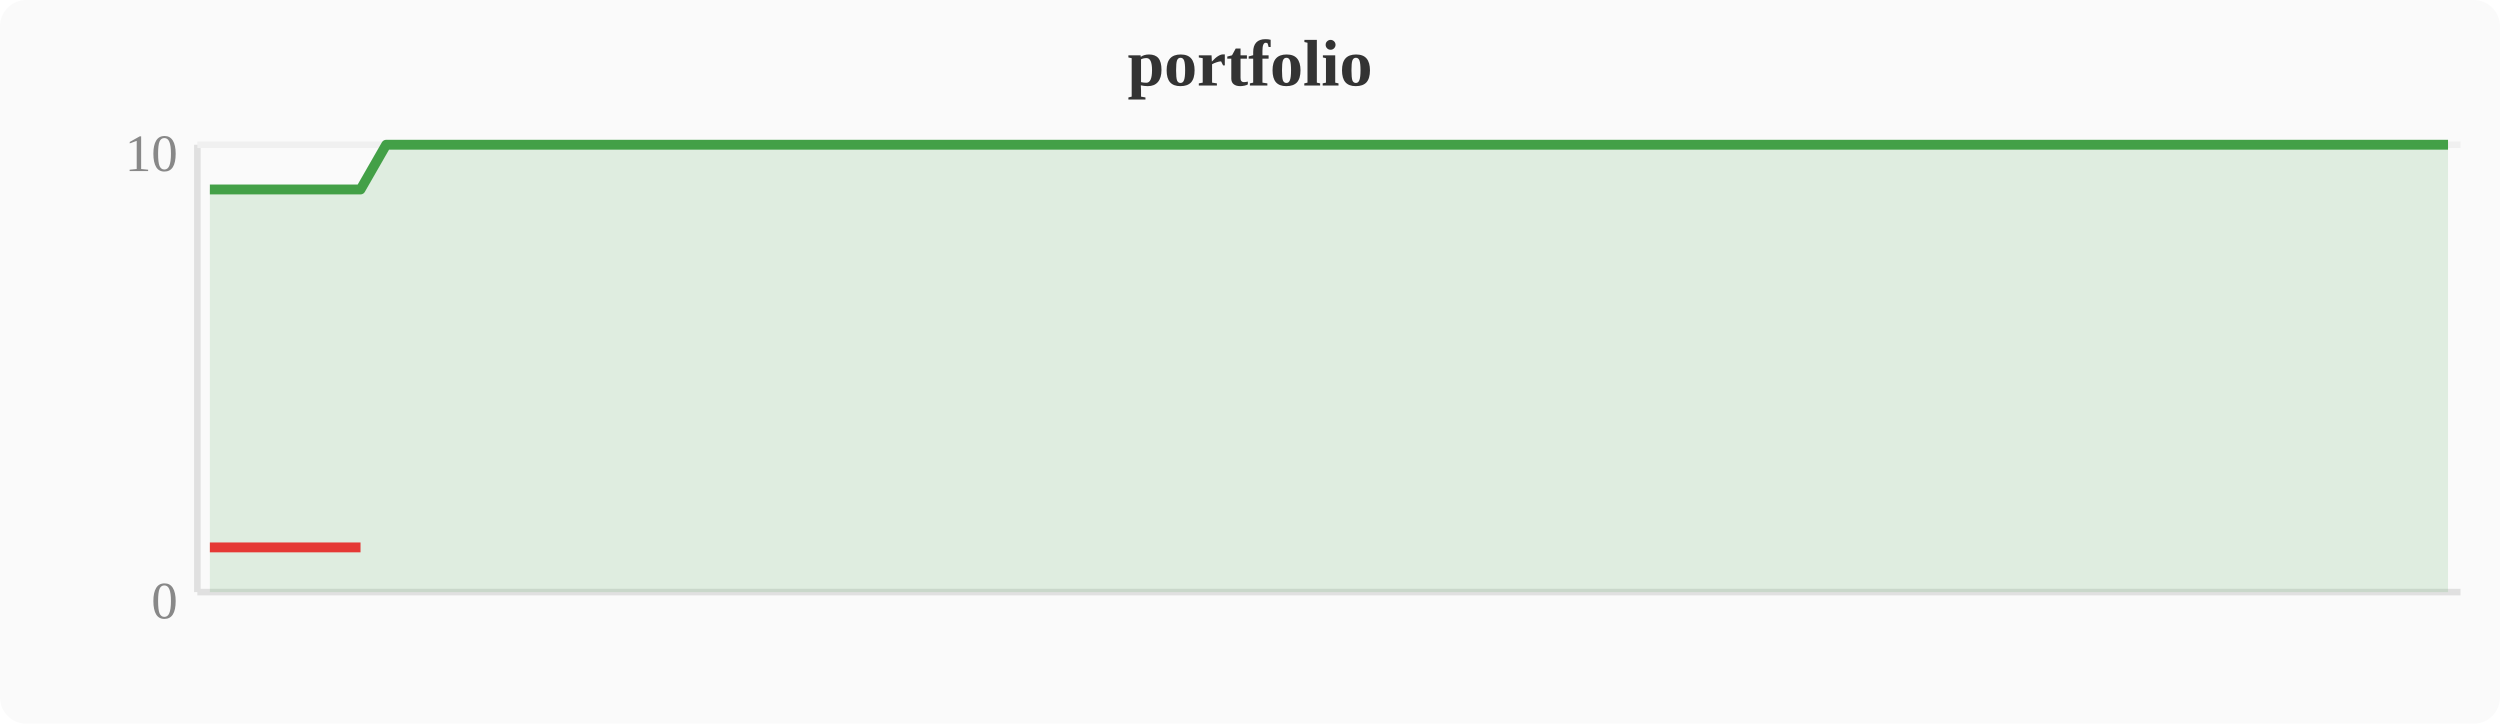
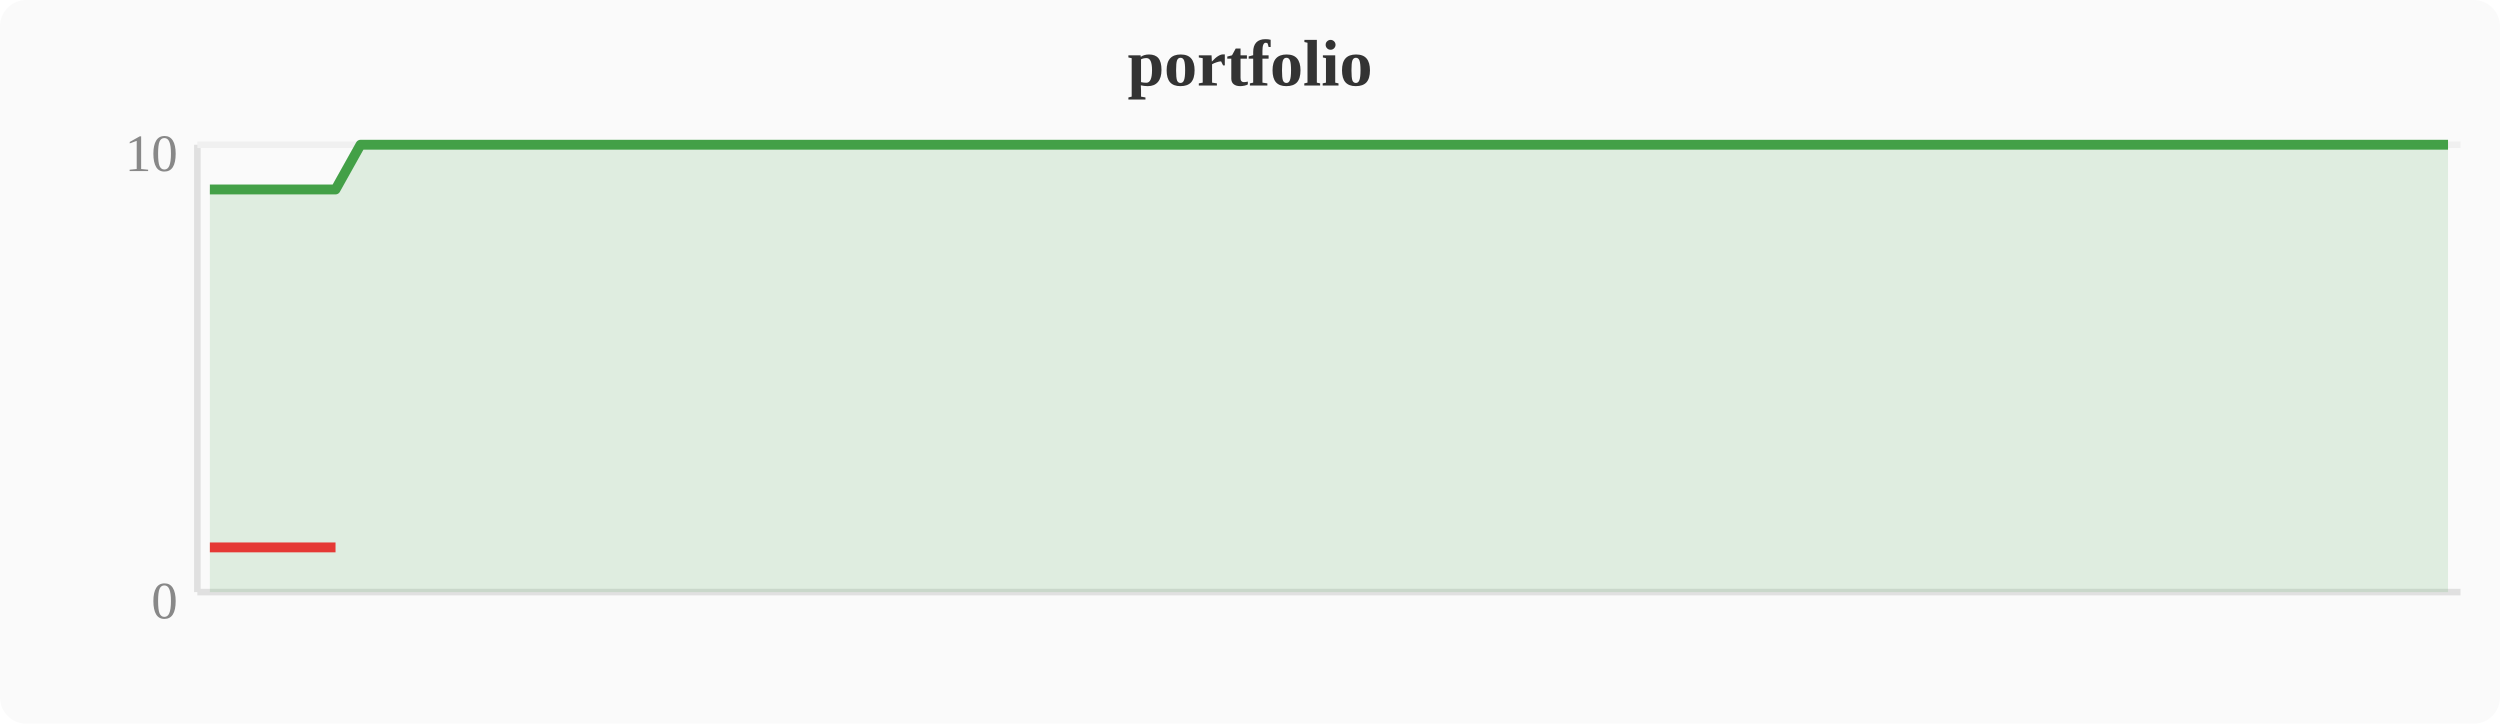
<svg xmlns="http://www.w3.org/2000/svg" width="380" height="110" viewBox="0 0 380 110">
  <rect width="380" height="110" fill="#fafafa" rx="4" />
  <text x="190" y="13" text-anchor="middle" font-size="10" font-weight="bold" fill="#333">portfolio</text>
  <line x1="30" y1="22" x2="30" y2="90" stroke="#e0e0e0" stroke-width="1" />
  <line x1="30" y1="90" x2="374" y2="90" stroke="#e0e0e0" stroke-width="1" />
  <line x1="30" y1="22" x2="374" y2="22" stroke="#f0f0f0" stroke-width="1" />
  <text x="27" y="94" text-anchor="end" font-size="8" fill="#888">0</text>
  <text x="27" y="26" text-anchor="end" font-size="8" fill="#888">10</text>
-   <polygon points="31.9,28.8 35.7,28.8 39.6,28.8 43.4,28.8 47.2,28.8 51.0,28.8 54.8,28.8 58.7,22.0 62.5,22.0 66.3,22.0 70.1,22.0 74.0,22.0 77.8,22.0 81.6,22.0 85.4,22.0 89.2,22.0 93.1,22.0 96.9,22.0 100.7,22.0 104.5,22.0 108.4,22.0 112.2,22.0 116.0,22.0 119.8,22.0 123.6,22.0 127.5,22.0 131.3,22.0 135.1,22.0 138.9,22.0 142.8,22.0 146.6,22.0 150.4,22.0 154.2,22.0 158.0,22.0 161.9,22.0 165.7,22.0 169.5,22.0 173.3,22.0 177.2,22.0 181.0,22.0 184.8,22.0 188.6,22.0 192.4,22.0 196.3,22.0 200.1,22.0 203.9,22.0 207.7,22.0 211.6,22.0 215.4,22.0 219.2,22.0 223.0,22.0 226.8,22.0 230.7,22.0 234.5,22.0 238.3,22.0 242.1,22.0 246.0,22.0 249.8,22.0 253.6,22.0 257.4,22.0 261.2,22.0 265.1,22.0 268.9,22.0 272.7,22.0 276.5,22.0 280.4,22.0 284.2,22.0 288.0,22.0 291.8,22.0 295.6,22.0 299.5,22.0 303.3,22.0 307.1,22.0 310.9,22.0 314.8,22.0 318.6,22.0 322.4,22.0 326.2,22.0 330.0,22.0 333.9,22.0 337.7,22.0 341.5,22.0 345.3,22.0 349.2,22.0 353.0,22.0 356.8,22.0 360.6,22.0 364.4,22.0 368.3,22.0 372.1,22.0 372.1,90 31.9,90" fill="#43a047" opacity="0.15" />
-   <polyline points="31.9,28.8 35.7,28.8 39.6,28.8 43.4,28.8 47.2,28.8 51.0,28.8 54.8,28.8 58.7,22.0 62.5,22.0 66.3,22.0 70.1,22.0 74.0,22.0 77.8,22.0 81.6,22.0 85.4,22.0 89.2,22.0 93.1,22.0 96.9,22.0 100.7,22.0 104.5,22.0 108.4,22.0 112.2,22.0 116.0,22.0 119.8,22.0 123.6,22.0 127.5,22.0 131.3,22.0 135.1,22.0 138.9,22.0 142.8,22.0 146.6,22.0 150.4,22.0 154.2,22.0 158.0,22.0 161.9,22.0 165.7,22.0 169.5,22.0 173.3,22.0 177.2,22.0 181.0,22.0 184.8,22.0 188.6,22.0 192.4,22.0 196.3,22.0 200.1,22.0 203.9,22.0 207.7,22.0 211.6,22.0 215.4,22.0 219.2,22.0 223.0,22.0 226.8,22.0 230.7,22.0 234.5,22.0 238.3,22.0 242.1,22.0 246.0,22.0 249.8,22.0 253.6,22.0 257.4,22.0 261.2,22.0 265.1,22.0 268.9,22.0 272.7,22.0 276.5,22.0 280.4,22.0 284.2,22.0 288.0,22.0 291.8,22.0 295.6,22.0 299.5,22.0 303.3,22.0 307.1,22.0 310.9,22.0 314.8,22.0 318.6,22.0 322.4,22.0 326.2,22.0 330.0,22.0 333.9,22.0 337.7,22.0 341.5,22.0 345.3,22.0 349.2,22.0 353.0,22.0 356.8,22.0 360.6,22.0 364.4,22.0 368.3,22.0 372.1,22.0" fill="none" stroke="#43a047" stroke-width="1.5" stroke-linejoin="round" />
-   <polyline points="31.9,83.2 35.7,83.2 39.6,83.2 43.4,83.2 47.2,83.2 51.0,83.2 54.8,83.2" fill="none" stroke="#e53935" stroke-width="1.5" stroke-linejoin="round" />
+   <polygon points="31.9,28.8 35.7,28.8 39.6,28.8 43.4,28.8 47.2,28.8 51.0,28.8 54.8,22.0 58.7,22.0 62.5,22.0 66.3,22.0 70.1,22.0 74.0,22.0 77.8,22.0 81.6,22.0 85.4,22.0 89.2,22.0 93.1,22.0 96.9,22.0 100.7,22.0 104.5,22.0 108.4,22.0 112.2,22.0 116.0,22.0 119.8,22.0 123.6,22.0 127.5,22.0 131.3,22.0 135.1,22.0 138.9,22.0 142.8,22.0 146.6,22.0 150.4,22.0 154.2,22.0 158.0,22.0 161.9,22.0 165.7,22.0 169.5,22.0 173.3,22.0 177.2,22.0 181.0,22.0 184.8,22.0 188.6,22.0 192.4,22.0 196.3,22.0 200.1,22.0 203.9,22.0 207.7,22.0 211.6,22.0 215.4,22.0 219.2,22.0 223.0,22.0 226.8,22.0 230.7,22.0 234.5,22.0 238.3,22.0 242.1,22.0 246.0,22.0 249.8,22.0 253.6,22.0 257.4,22.0 261.2,22.0 265.1,22.0 268.9,22.0 272.7,22.0 276.5,22.0 280.4,22.0 284.2,22.0 288.0,22.0 291.8,22.0 295.6,22.0 299.5,22.0 303.3,22.0 307.1,22.0 310.9,22.0 314.8,22.0 318.6,22.0 322.4,22.0 326.2,22.0 330.0,22.0 333.9,22.0 337.7,22.0 341.5,22.0 345.3,22.0 349.2,22.0 353.0,22.0 356.8,22.0 360.6,22.0 364.4,22.0 368.3,22.0 372.1,22.0 372.1,90 31.9,90" fill="#43a047" opacity="0.15" />
+   <polyline points="31.9,28.8 35.7,28.8 39.6,28.8 43.4,28.8 47.2,28.8 51.0,28.8 54.8,22.0 58.7,22.0 62.5,22.0 66.3,22.0 70.1,22.0 74.0,22.0 77.8,22.0 81.6,22.0 85.4,22.0 89.2,22.0 93.1,22.0 96.9,22.0 100.7,22.0 104.5,22.0 108.4,22.0 112.2,22.0 116.0,22.0 119.8,22.0 123.6,22.0 127.5,22.0 131.3,22.0 135.1,22.0 138.9,22.0 142.8,22.0 146.6,22.0 150.4,22.0 154.2,22.0 158.0,22.0 161.9,22.0 165.7,22.0 169.5,22.0 173.3,22.0 177.2,22.0 181.0,22.0 184.8,22.0 188.6,22.0 192.4,22.0 196.3,22.0 200.1,22.0 203.9,22.0 207.7,22.0 211.6,22.0 215.4,22.0 219.2,22.0 223.0,22.0 226.8,22.0 230.7,22.0 234.5,22.0 238.3,22.0 242.1,22.0 246.0,22.0 249.8,22.0 253.6,22.0 257.4,22.0 261.2,22.0 265.1,22.0 268.9,22.0 272.7,22.0 276.5,22.0 280.4,22.0 284.2,22.0 288.0,22.0 291.8,22.0 295.6,22.0 299.5,22.0 303.3,22.0 307.1,22.0 310.9,22.0 314.8,22.0 318.6,22.0 322.4,22.0 326.2,22.0 330.0,22.0 333.9,22.0 337.7,22.0 341.5,22.0 345.3,22.0 349.2,22.0 353.0,22.0 356.8,22.0 360.6,22.0 364.4,22.0 368.3,22.0 372.1,22.0" fill="none" stroke="#43a047" stroke-width="1.5" stroke-linejoin="round" />
+   <polyline points="31.9,83.2 35.7,83.2 39.6,83.2 43.4,83.2 47.2,83.2 51.0,83.2" fill="none" stroke="#e53935" stroke-width="1.5" stroke-linejoin="round" />
</svg>
